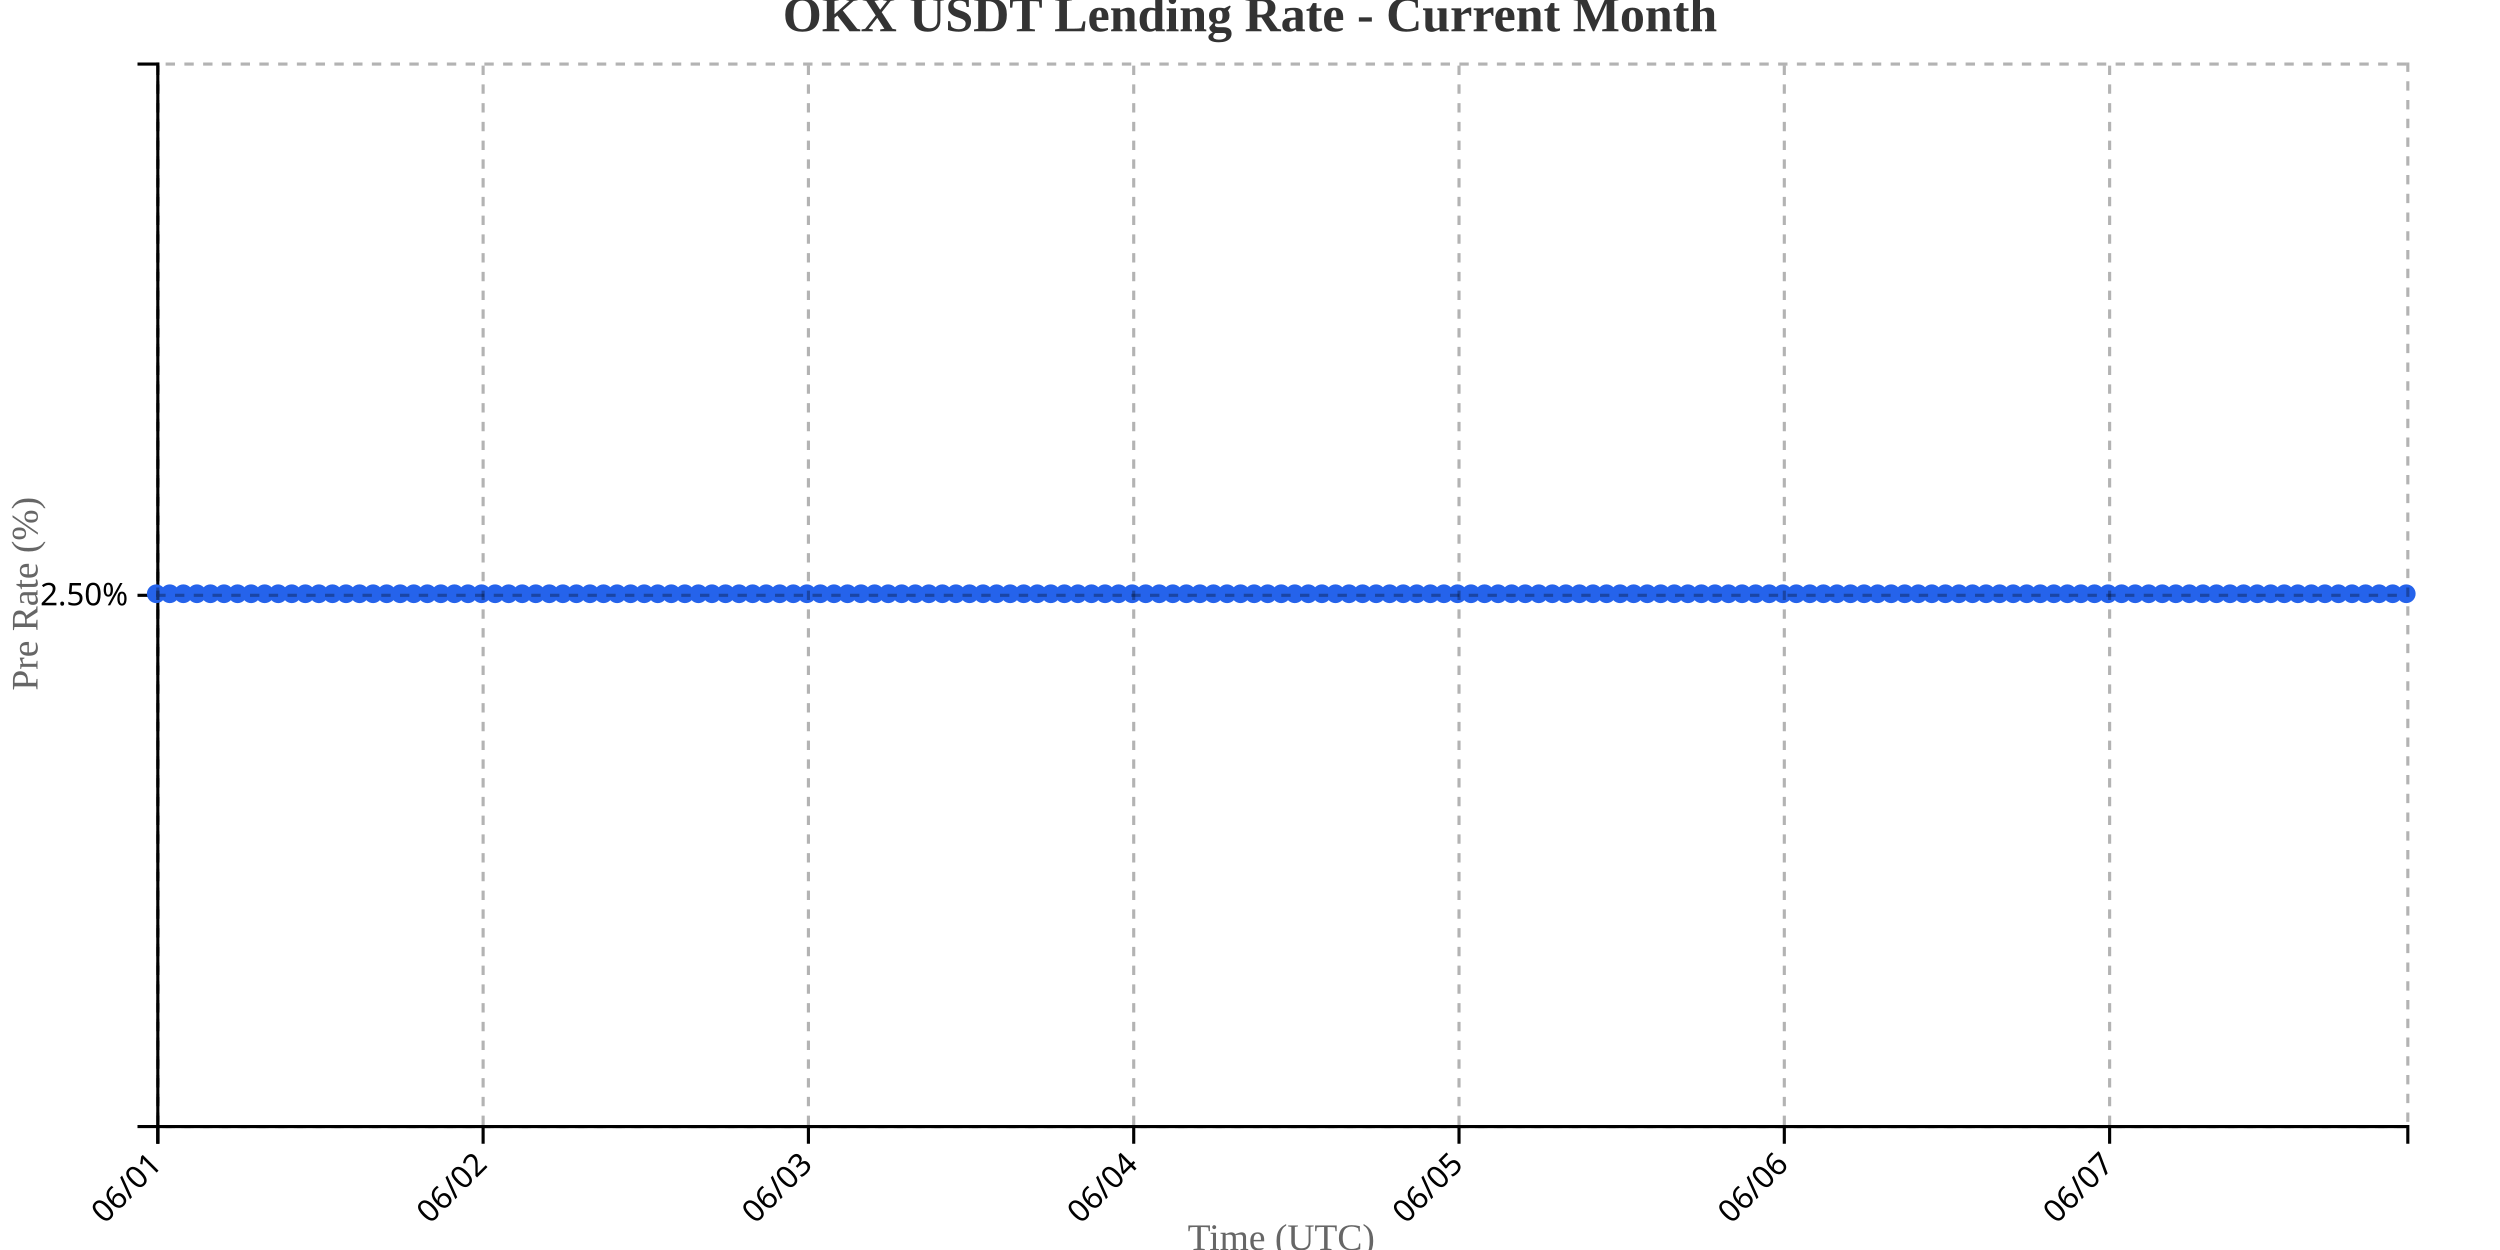
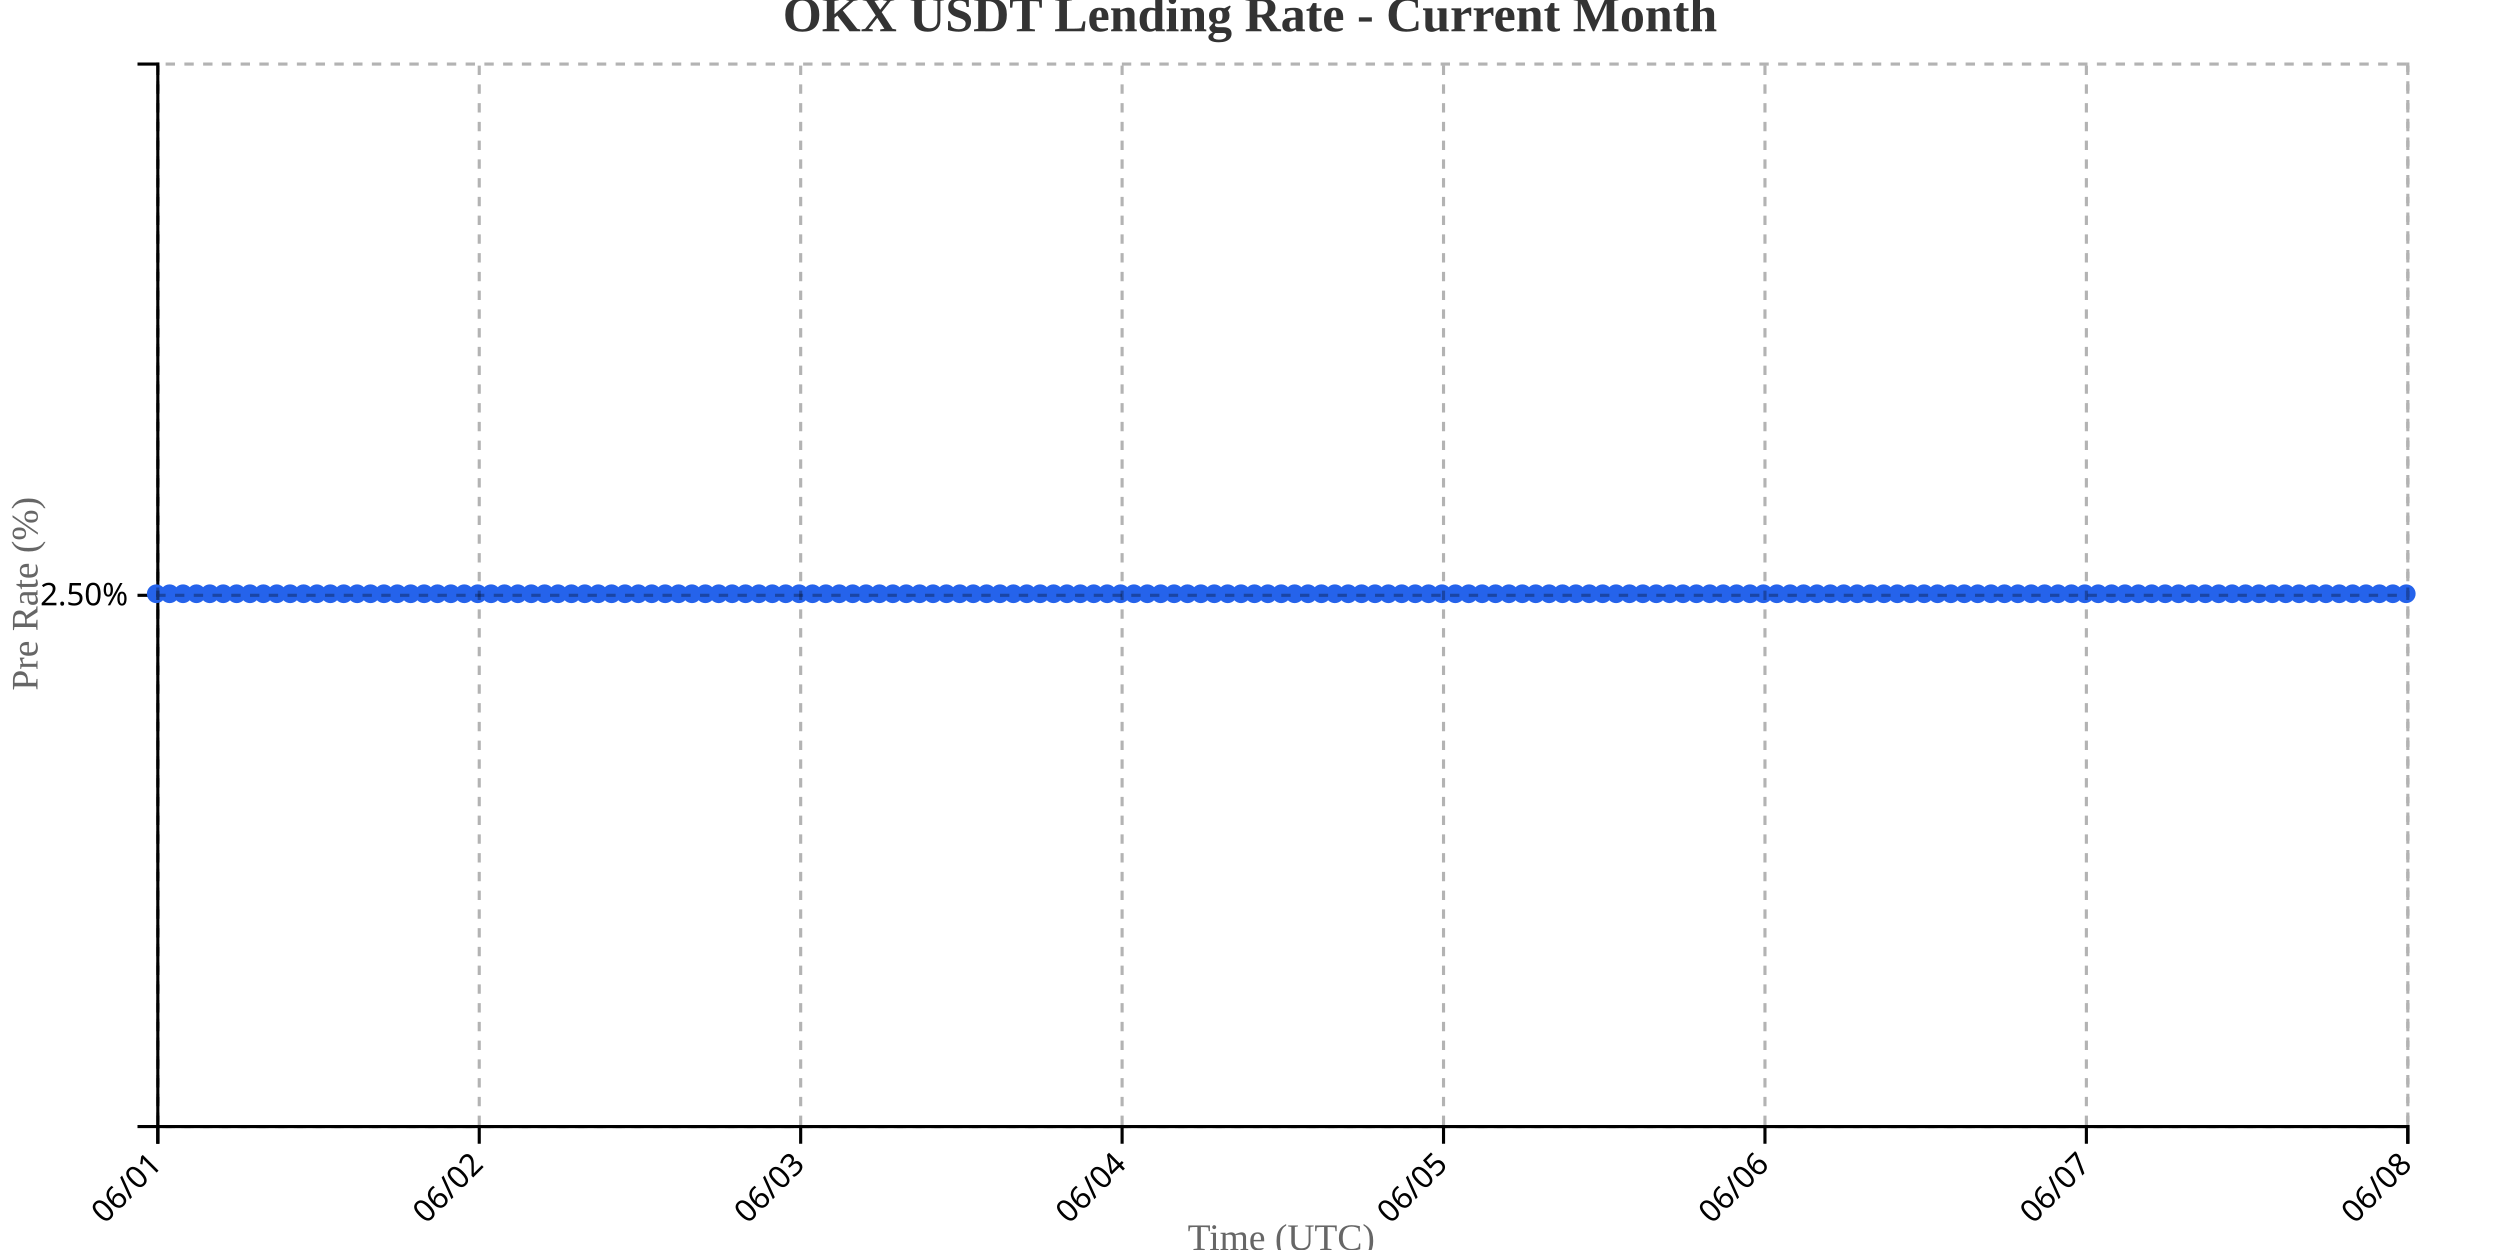
<svg xmlns="http://www.w3.org/2000/svg" width="800" height="400">
  <g transform="translate(50,20)">
    <g transform="translate(0,340)" fill="none" font-size="10" font-family="sans-serif" text-anchor="middle">
      <path class="domain" stroke="currentColor" d="M0.5,6V0.5H720.5V6" />
      <g class="tick" opacity="1" transform="translate(0.5,0)">
        <line stroke="currentColor" y2="6" />
        <text fill="currentColor" y="9" dy=".15em" style="text-anchor: end;" dx="-.8em" transform="rotate(-45)">06/01</text>
      </g>
-       <g class="tick" opacity="1" transform="translate(104.5964,0)">
+       <g class="tick" opacity="1" transform="translate(103.3571,0)">
        <line stroke="currentColor" y2="6" />
        <text fill="currentColor" y="9" dy=".15em" style="text-anchor: end;" dx="-.8em" transform="rotate(-45)">06/02</text>
      </g>
-       <g class="tick" opacity="1" transform="translate(208.6928,0)">
+       <g class="tick" opacity="1" transform="translate(206.2143,0)">
        <line stroke="currentColor" y2="6" />
        <text fill="currentColor" y="9" dy=".15em" style="text-anchor: end;" dx="-.8em" transform="rotate(-45)">06/03</text>
      </g>
-       <g class="tick" opacity="1" transform="translate(312.7892,0)">
+       <g class="tick" opacity="1" transform="translate(309.0714,0)">
        <line stroke="currentColor" y2="6" />
        <text fill="currentColor" y="9" dy=".15em" style="text-anchor: end;" dx="-.8em" transform="rotate(-45)">06/04</text>
      </g>
-       <g class="tick" opacity="1" transform="translate(416.8855,0)">
+       <g class="tick" opacity="1" transform="translate(411.9286,0)">
        <line stroke="currentColor" y2="6" />
        <text fill="currentColor" y="9" dy=".15em" style="text-anchor: end;" dx="-.8em" transform="rotate(-45)">06/05</text>
      </g>
-       <g class="tick" opacity="1" transform="translate(520.9819,0)">
+       <g class="tick" opacity="1" transform="translate(514.7857,0)">
        <line stroke="currentColor" y2="6" />
        <text fill="currentColor" y="9" dy=".15em" style="text-anchor: end;" dx="-.8em" transform="rotate(-45)">06/06</text>
      </g>
-       <g class="tick" opacity="1" transform="translate(625.0783,0)">
+       <g class="tick" opacity="1" transform="translate(617.6429,0)">
        <line stroke="currentColor" y2="6" />
        <text fill="currentColor" y="9" dy=".15em" style="text-anchor: end;" dx="-.8em" transform="rotate(-45)">06/07</text>
+       </g>
+       <g class="tick" opacity="1" transform="translate(720.5,0)">
+         <line stroke="currentColor" y2="6" />
+         <text fill="currentColor" y="9" dy=".15em" style="text-anchor: end;" dx="-.8em" transform="rotate(-45)">06/08</text>
      </g>
    </g>
    <g fill="none" font-size="10" font-family="sans-serif" text-anchor="end">
      <path class="domain" stroke="currentColor" d="M-6,340.5H0.5V0.5H-6" />
      <g class="tick" opacity="1" transform="translate(0,170.5)">
        <line stroke="currentColor" x2="-6" />
        <text fill="currentColor" x="-9" dy="0.32em">2.50%</text>
      </g>
    </g>
    <text transform="rotate(-90)" y="-50" x="-170" dy="1em" style="text-anchor: middle; font-size: 12px; fill: #666;">Pre Rate (%)</text>
    <text transform="translate(360, 380)" style="text-anchor: middle; font-size: 12px; fill: #666;">Time (UTC)</text>
-     <path fill="none" stroke="#2563eb" stroke-width="2" d="M0,170C1.446,170,2.892,170,4.337,170C5.783,170,7.229,170,8.675,170C10.12,170,11.566,170,13.012,170C14.458,170,15.904,170,17.349,170C18.795,170,20.241,170,21.687,170C23.133,170,24.578,170,26.024,170C27.47,170,28.916,170,30.361,170C31.807,170,33.253,170,34.699,170C36.145,170,37.59,170,39.036,170C40.482,170,41.928,170,43.373,170C44.819,170,46.265,170,47.711,170C49.157,170,50.602,170,52.048,170C53.494,170,54.94,170,56.386,170C57.831,170,59.277,170,60.723,170C62.169,170,63.614,170,65.06,170C66.506,170,67.952,170,69.398,170C70.843,170,72.289,170,73.735,170C75.181,170,76.627,170,78.072,170C79.518,170,80.964,170,82.41,170C83.855,170,85.301,170,86.747,170C88.193,170,89.639,170,91.084,170C92.53,170,93.976,170,95.422,170C96.867,170,98.313,170,99.759,170C101.205,170,102.651,170,104.096,170C105.542,170,106.988,170,108.434,170C109.88,170,111.325,170,112.771,170C114.217,170,115.663,170,117.108,170C118.554,170,120,170,121.446,170C122.892,170,124.337,170,125.783,170C127.229,170,128.675,170,130.12,170C131.566,170,133.012,170,134.458,170C135.904,170,137.349,170,138.795,170C140.241,170,141.687,170,143.133,170C144.578,170,146.024,170,147.47,170C148.916,170,150.361,170,151.807,170C153.253,170,154.699,170,156.145,170C157.59,170,159.036,170,160.482,170C161.928,170,163.373,170,164.819,170C166.265,170,167.711,170,169.157,170C170.602,170,172.048,170,173.494,170C174.94,170,176.386,170,177.831,170C179.277,170,180.723,170,182.169,170C183.614,170,185.06,170,186.506,170C187.952,170,189.398,170,190.843,170C192.289,170,193.735,170,195.181,170C196.627,170,198.072,170,199.518,170C200.964,170,202.41,170,203.855,170C205.301,170,206.747,170,208.193,170C209.639,170,211.084,170,212.53,170C213.976,170,215.422,170,216.867,170C218.313,170,219.759,170,221.205,170C222.651,170,224.096,170,225.542,170C226.988,170,228.434,170,229.88,170C231.325,170,232.771,170,234.217,170C235.663,170,237.108,170,238.554,170C240,170,241.446,170,242.892,170C244.337,170,245.783,170,247.229,170C248.675,170,250.12,170,251.566,170C253.012,170,254.458,170,255.904,170C257.349,170,258.795,170,260.241,170C261.687,170,263.133,170,264.578,170C266.024,170,267.47,170,268.916,170C270.361,170,271.807,170,273.253,170C274.699,170,276.145,170,277.59,170C279.036,170,280.482,170,281.928,170C283.373,170,284.819,170,286.265,170C287.711,170,289.157,170,290.602,170C292.048,170,293.494,170,294.94,170C296.386,170,297.831,170,299.277,170C300.723,170,302.169,170,303.614,170C305.06,170,306.506,170,307.952,170C309.398,170,310.843,170,312.289,170C313.735,170,315.181,170,316.627,170C318.072,170,319.518,170,320.964,170C322.41,170,323.855,170,325.301,170C326.747,170,328.193,170,329.639,170C331.084,170,332.53,170,333.976,170C335.422,170,336.867,170,338.313,170C339.759,170,341.205,170,342.651,170C344.096,170,345.542,170,346.988,170C348.434,170,349.88,170,351.325,170C352.771,170,354.217,170,355.663,170C357.108,170,358.554,170,360,170C361.446,170,362.892,170,364.337,170C365.783,170,367.229,170,368.675,170C370.12,170,371.566,170,373.012,170C374.458,170,375.904,170,377.349,170C378.795,170,380.241,170,381.687,170C383.133,170,384.578,170,386.024,170C387.47,170,388.916,170,390.361,170C391.807,170,393.253,170,394.699,170C396.145,170,397.59,170,399.036,170C400.482,170,401.928,170,403.373,170C404.819,170,406.265,170,407.711,170C409.157,170,410.602,170,412.048,170C413.494,170,414.94,170,416.386,170C417.831,170,419.277,170,420.723,170C422.169,170,423.614,170,425.06,170C426.506,170,427.952,170,429.398,170C430.843,170,432.289,170,433.735,170C435.181,170,436.627,170,438.072,170C439.518,170,440.964,170,442.41,170C443.855,170,445.301,170,446.747,170C448.193,170,449.639,170,451.084,170C452.53,170,453.976,170,455.422,170C456.867,170,458.313,170,459.759,170C461.205,170,462.651,170,464.096,170C465.542,170,466.988,170,468.434,170C469.88,170,471.325,170,472.771,170C474.217,170,475.663,170,477.108,170C478.554,170,480,170,481.446,170C482.892,170,484.337,170,485.783,170C487.229,170,488.675,170,490.12,170C491.566,170,493.012,170,494.458,170C495.904,170,497.349,170,498.795,170C500.241,170,501.687,170,503.133,170C504.578,170,506.024,170,507.47,170C508.916,170,510.361,170,511.807,170C513.253,170,514.699,170,516.145,170C517.59,170,519.036,170,520.482,170C521.928,170,523.373,170,524.819,170C526.265,170,527.711,170,529.157,170C530.602,170,532.048,170,533.494,170C534.94,170,536.386,170,537.831,170C539.277,170,540.723,170,542.169,170C543.614,170,545.06,170,546.506,170C547.952,170,549.398,170,550.843,170C552.289,170,553.735,170,555.181,170C556.627,170,558.072,170,559.518,170C560.964,170,562.41,170,563.855,170C565.301,170,566.747,170,568.193,170C569.639,170,571.084,170,572.53,170C573.976,170,575.422,170,576.867,170C578.313,170,579.759,170,581.205,170C582.651,170,584.096,170,585.542,170C586.988,170,588.434,170,589.88,170C591.325,170,592.771,170,594.217,170C595.663,170,597.108,170,598.554,170C600,170,601.446,170,602.892,170C604.337,170,605.783,170,607.229,170C608.675,170,610.12,170,611.566,170C613.012,170,614.458,170,615.904,170C617.349,170,618.795,170,620.241,170C621.687,170,623.133,170,624.578,170C626.024,170,627.47,170,628.916,170C630.361,170,631.807,170,633.253,170C634.699,170,636.145,170,637.59,170C639.036,170,640.482,170,641.928,170C643.373,170,644.819,170,646.265,170C647.711,170,649.157,170,650.602,170C652.048,170,653.494,170,654.94,170C656.386,170,657.831,170,659.277,170C660.723,170,662.169,170,663.614,170C665.06,170,666.506,170,667.952,170C669.398,170,670.843,170,672.289,170C673.735,170,675.181,170,676.627,170C678.072,170,679.518,170,680.964,170C682.41,170,683.855,170,685.301,170C686.747,170,688.193,170,689.639,170C691.084,170,692.53,170,693.976,170C695.422,170,696.867,170,698.313,170C699.759,170,701.205,170,702.651,170C704.096,170,705.542,170,706.988,170C708.434,170,709.88,170,711.325,170C712.771,170,714.217,170,715.663,170C717.108,170,718.554,170,720,170" />
+     <path fill="none" stroke="#2563eb" stroke-width="2" d="M0,170C1.429,170,2.857,170,4.286,170C5.714,170,7.143,170,8.571,170C10,170,11.429,170,12.857,170C14.286,170,15.714,170,17.143,170C18.571,170,20,170,21.429,170C22.857,170,24.286,170,25.714,170C27.143,170,28.571,170,30,170C31.429,170,32.857,170,34.286,170C35.714,170,37.143,170,38.571,170C40,170,41.429,170,42.857,170C44.286,170,45.714,170,47.143,170C48.571,170,50,170,51.429,170C52.857,170,54.286,170,55.714,170C57.143,170,58.571,170,60,170C61.429,170,62.857,170,64.286,170C65.714,170,67.143,170,68.571,170C70,170,71.429,170,72.857,170C74.286,170,75.714,170,77.143,170C78.571,170,80,170,81.429,170C82.857,170,84.286,170,85.714,170C87.143,170,88.571,170,90,170C91.429,170,92.857,170,94.286,170C95.714,170,97.143,170,98.571,170C100,170,101.429,170,102.857,170C104.286,170,105.714,170,107.143,170C108.571,170,110,170,111.429,170C112.857,170,114.286,170,115.714,170C117.143,170,118.571,170,120,170C121.429,170,122.857,170,124.286,170C125.714,170,127.143,170,128.571,170C130,170,131.429,170,132.857,170C134.286,170,135.714,170,137.143,170C138.571,170,140,170,141.429,170C142.857,170,144.286,170,145.714,170C147.143,170,148.571,170,150,170C151.429,170,152.857,170,154.286,170C155.714,170,157.143,170,158.571,170C160,170,161.429,170,162.857,170C164.286,170,165.714,170,167.143,170C168.571,170,170,170,171.429,170C172.857,170,174.286,170,175.714,170C177.143,170,178.571,170,180,170C181.429,170,182.857,170,184.286,170C185.714,170,187.143,170,188.571,170C190,170,191.429,170,192.857,170C194.286,170,195.714,170,197.143,170C198.571,170,200,170,201.429,170C202.857,170,204.286,170,205.714,170C207.143,170,208.571,170,210,170C211.429,170,212.857,170,214.286,170C215.714,170,217.143,170,218.571,170C220,170,221.429,170,222.857,170C224.286,170,225.714,170,227.143,170C228.571,170,230,170,231.429,170C232.857,170,234.286,170,235.714,170C237.143,170,238.571,170,240,170C241.429,170,242.857,170,244.286,170C245.714,170,247.143,170,248.571,170C250,170,251.429,170,252.857,170C254.286,170,255.714,170,257.143,170C258.571,170,260,170,261.429,170C262.857,170,264.286,170,265.714,170C267.143,170,268.571,170,270,170C271.429,170,272.857,170,274.286,170C275.714,170,277.143,170,278.571,170C280,170,281.429,170,282.857,170C284.286,170,285.714,170,287.143,170C288.571,170,290,170,291.429,170C292.857,170,294.286,170,295.714,170C297.143,170,298.571,170,300,170C301.429,170,302.857,170,304.286,170C305.714,170,307.143,170,308.571,170C310,170,311.429,170,312.857,170C314.286,170,315.714,170,317.143,170C318.571,170,320,170,321.429,170C322.857,170,324.286,170,325.714,170C327.143,170,328.571,170,330,170C331.429,170,332.857,170,334.286,170C335.714,170,337.143,170,338.571,170C340,170,341.429,170,342.857,170C344.286,170,345.714,170,347.143,170C348.571,170,350,170,351.429,170C352.857,170,354.286,170,355.714,170C357.143,170,358.571,170,360,170C361.429,170,362.857,170,364.286,170C365.714,170,367.143,170,368.571,170C370,170,371.429,170,372.857,170C374.286,170,375.714,170,377.143,170C378.571,170,380,170,381.429,170C382.857,170,384.286,170,385.714,170C387.143,170,388.571,170,390,170C391.429,170,392.857,170,394.286,170C395.714,170,397.143,170,398.571,170C400,170,401.429,170,402.857,170C404.286,170,405.714,170,407.143,170C408.571,170,410,170,411.429,170C412.857,170,414.286,170,415.714,170C417.143,170,418.571,170,420,170C421.429,170,422.857,170,424.286,170C425.714,170,427.143,170,428.571,170C430,170,431.429,170,432.857,170C434.286,170,435.714,170,437.143,170C438.571,170,440,170,441.429,170C442.857,170,444.286,170,445.714,170C447.143,170,448.571,170,450,170C451.429,170,452.857,170,454.286,170C455.714,170,457.143,170,458.571,170C460,170,461.429,170,462.857,170C464.286,170,465.714,170,467.143,170C468.571,170,470,170,471.429,170C472.857,170,474.286,170,475.714,170C477.143,170,478.571,170,480,170C481.429,170,482.857,170,484.286,170C485.714,170,487.143,170,488.571,170C490,170,491.429,170,492.857,170C494.286,170,495.714,170,497.143,170C498.571,170,500,170,501.429,170C502.857,170,504.286,170,505.714,170C507.143,170,508.571,170,510,170C511.429,170,512.857,170,514.286,170C515.714,170,517.143,170,518.571,170C520,170,521.429,170,522.857,170C524.286,170,525.714,170,527.143,170C528.571,170,530,170,531.429,170C532.857,170,534.286,170,535.714,170C537.143,170,538.571,170,540,170C541.429,170,542.857,170,544.286,170C545.714,170,547.143,170,548.571,170C550,170,551.429,170,552.857,170C554.286,170,555.714,170,557.143,170C558.571,170,560,170,561.429,170C562.857,170,564.286,170,565.714,170C567.143,170,568.571,170,570,170C571.429,170,572.857,170,574.286,170C575.714,170,577.143,170,578.571,170C580,170,581.429,170,582.857,170C584.286,170,585.714,170,587.143,170C588.571,170,590,170,591.429,170C592.857,170,594.286,170,595.714,170C597.143,170,598.571,170,600,170C601.429,170,602.857,170,604.286,170C605.714,170,607.143,170,608.571,170C610,170,611.429,170,612.857,170C614.286,170,615.714,170,617.143,170C618.571,170,620,170,621.429,170C622.857,170,624.286,170,625.714,170C627.143,170,628.571,170,630,170C631.429,170,632.857,170,634.286,170C635.714,170,637.143,170,638.571,170C640,170,641.429,170,642.857,170C644.286,170,645.714,170,647.143,170C648.571,170,650,170,651.429,170C652.857,170,654.286,170,655.714,170C657.143,170,658.571,170,660,170C661.429,170,662.857,170,664.286,170C665.714,170,667.143,170,668.571,170C670,170,671.429,170,672.857,170C674.286,170,675.714,170,677.143,170C678.571,170,680,170,681.429,170C682.857,170,684.286,170,685.714,170C687.143,170,688.571,170,690,170C691.429,170,692.857,170,694.286,170C695.714,170,697.143,170,698.571,170C700,170,701.429,170,702.857,170C704.286,170,705.714,170,707.143,170C708.571,170,710,170,711.429,170C712.857,170,714.286,170,715.714,170C717.143,170,718.571,170,720,170" />
    <circle class="dot" cx="0" cy="170" r="3" fill="#2563eb" />
-     <circle class="dot" cx="4.337" cy="170" r="3" fill="#2563eb" />
-     <circle class="dot" cx="8.675" cy="170" r="3" fill="#2563eb" />
-     <circle class="dot" cx="13.012" cy="170" r="3" fill="#2563eb" />
-     <circle class="dot" cx="17.349" cy="170" r="3" fill="#2563eb" />
-     <circle class="dot" cx="21.687" cy="170" r="3" fill="#2563eb" />
-     <circle class="dot" cx="26.024" cy="170" r="3" fill="#2563eb" />
-     <circle class="dot" cx="30.361" cy="170" r="3" fill="#2563eb" />
-     <circle class="dot" cx="34.699" cy="170" r="3" fill="#2563eb" />
-     <circle class="dot" cx="39.036" cy="170" r="3" fill="#2563eb" />
-     <circle class="dot" cx="43.373" cy="170" r="3" fill="#2563eb" />
-     <circle class="dot" cx="47.711" cy="170" r="3" fill="#2563eb" />
-     <circle class="dot" cx="52.048" cy="170" r="3" fill="#2563eb" />
-     <circle class="dot" cx="56.386" cy="170" r="3" fill="#2563eb" />
-     <circle class="dot" cx="60.723" cy="170" r="3" fill="#2563eb" />
-     <circle class="dot" cx="65.06" cy="170" r="3" fill="#2563eb" />
-     <circle class="dot" cx="69.398" cy="170" r="3" fill="#2563eb" />
-     <circle class="dot" cx="73.735" cy="170" r="3" fill="#2563eb" />
-     <circle class="dot" cx="78.072" cy="170" r="3" fill="#2563eb" />
-     <circle class="dot" cx="82.41" cy="170" r="3" fill="#2563eb" />
-     <circle class="dot" cx="86.747" cy="170" r="3" fill="#2563eb" />
-     <circle class="dot" cx="91.084" cy="170" r="3" fill="#2563eb" />
-     <circle class="dot" cx="95.422" cy="170" r="3" fill="#2563eb" />
-     <circle class="dot" cx="99.759" cy="170" r="3" fill="#2563eb" />
-     <circle class="dot" cx="104.096" cy="170" r="3" fill="#2563eb" />
-     <circle class="dot" cx="108.434" cy="170" r="3" fill="#2563eb" />
-     <circle class="dot" cx="112.771" cy="170" r="3" fill="#2563eb" />
-     <circle class="dot" cx="117.108" cy="170" r="3" fill="#2563eb" />
-     <circle class="dot" cx="121.446" cy="170" r="3" fill="#2563eb" />
-     <circle class="dot" cx="125.783" cy="170" r="3" fill="#2563eb" />
-     <circle class="dot" cx="130.12" cy="170" r="3" fill="#2563eb" />
-     <circle class="dot" cx="134.458" cy="170" r="3" fill="#2563eb" />
-     <circle class="dot" cx="138.795" cy="170" r="3" fill="#2563eb" />
-     <circle class="dot" cx="143.133" cy="170" r="3" fill="#2563eb" />
-     <circle class="dot" cx="147.47" cy="170" r="3" fill="#2563eb" />
-     <circle class="dot" cx="151.807" cy="170" r="3" fill="#2563eb" />
-     <circle class="dot" cx="156.145" cy="170" r="3" fill="#2563eb" />
-     <circle class="dot" cx="160.482" cy="170" r="3" fill="#2563eb" />
-     <circle class="dot" cx="164.819" cy="170" r="3" fill="#2563eb" />
-     <circle class="dot" cx="169.157" cy="170" r="3" fill="#2563eb" />
-     <circle class="dot" cx="173.494" cy="170" r="3" fill="#2563eb" />
-     <circle class="dot" cx="177.831" cy="170" r="3" fill="#2563eb" />
-     <circle class="dot" cx="182.169" cy="170" r="3" fill="#2563eb" />
-     <circle class="dot" cx="186.506" cy="170" r="3" fill="#2563eb" />
-     <circle class="dot" cx="190.843" cy="170" r="3" fill="#2563eb" />
-     <circle class="dot" cx="195.181" cy="170" r="3" fill="#2563eb" />
-     <circle class="dot" cx="199.518" cy="170" r="3" fill="#2563eb" />
-     <circle class="dot" cx="203.855" cy="170" r="3" fill="#2563eb" />
-     <circle class="dot" cx="208.193" cy="170" r="3" fill="#2563eb" />
-     <circle class="dot" cx="212.53" cy="170" r="3" fill="#2563eb" />
-     <circle class="dot" cx="216.867" cy="170" r="3" fill="#2563eb" />
-     <circle class="dot" cx="221.205" cy="170" r="3" fill="#2563eb" />
-     <circle class="dot" cx="225.542" cy="170" r="3" fill="#2563eb" />
-     <circle class="dot" cx="229.88" cy="170" r="3" fill="#2563eb" />
-     <circle class="dot" cx="234.217" cy="170" r="3" fill="#2563eb" />
-     <circle class="dot" cx="238.554" cy="170" r="3" fill="#2563eb" />
-     <circle class="dot" cx="242.892" cy="170" r="3" fill="#2563eb" />
-     <circle class="dot" cx="247.229" cy="170" r="3" fill="#2563eb" />
-     <circle class="dot" cx="251.566" cy="170" r="3" fill="#2563eb" />
-     <circle class="dot" cx="255.904" cy="170" r="3" fill="#2563eb" />
-     <circle class="dot" cx="260.241" cy="170" r="3" fill="#2563eb" />
-     <circle class="dot" cx="264.578" cy="170" r="3" fill="#2563eb" />
-     <circle class="dot" cx="268.916" cy="170" r="3" fill="#2563eb" />
-     <circle class="dot" cx="273.253" cy="170" r="3" fill="#2563eb" />
-     <circle class="dot" cx="277.59" cy="170" r="3" fill="#2563eb" />
-     <circle class="dot" cx="281.928" cy="170" r="3" fill="#2563eb" />
-     <circle class="dot" cx="286.265" cy="170" r="3" fill="#2563eb" />
-     <circle class="dot" cx="290.602" cy="170" r="3" fill="#2563eb" />
-     <circle class="dot" cx="294.94" cy="170" r="3" fill="#2563eb" />
-     <circle class="dot" cx="299.277" cy="170" r="3" fill="#2563eb" />
-     <circle class="dot" cx="303.614" cy="170" r="3" fill="#2563eb" />
-     <circle class="dot" cx="307.952" cy="170" r="3" fill="#2563eb" />
-     <circle class="dot" cx="312.289" cy="170" r="3" fill="#2563eb" />
-     <circle class="dot" cx="316.627" cy="170" r="3" fill="#2563eb" />
-     <circle class="dot" cx="320.964" cy="170" r="3" fill="#2563eb" />
-     <circle class="dot" cx="325.301" cy="170" r="3" fill="#2563eb" />
-     <circle class="dot" cx="329.639" cy="170" r="3" fill="#2563eb" />
-     <circle class="dot" cx="333.976" cy="170" r="3" fill="#2563eb" />
-     <circle class="dot" cx="338.313" cy="170" r="3" fill="#2563eb" />
-     <circle class="dot" cx="342.651" cy="170" r="3" fill="#2563eb" />
-     <circle class="dot" cx="346.988" cy="170" r="3" fill="#2563eb" />
-     <circle class="dot" cx="351.325" cy="170" r="3" fill="#2563eb" />
-     <circle class="dot" cx="355.663" cy="170" r="3" fill="#2563eb" />
+     <circle class="dot" cx="4.286" cy="170" r="3" fill="#2563eb" />
+     <circle class="dot" cx="8.571" cy="170" r="3" fill="#2563eb" />
+     <circle class="dot" cx="12.857" cy="170" r="3" fill="#2563eb" />
+     <circle class="dot" cx="17.143" cy="170" r="3" fill="#2563eb" />
+     <circle class="dot" cx="21.429" cy="170" r="3" fill="#2563eb" />
+     <circle class="dot" cx="25.714" cy="170" r="3" fill="#2563eb" />
+     <circle class="dot" cx="30" cy="170" r="3" fill="#2563eb" />
+     <circle class="dot" cx="34.286" cy="170" r="3" fill="#2563eb" />
+     <circle class="dot" cx="38.571" cy="170" r="3" fill="#2563eb" />
+     <circle class="dot" cx="42.857" cy="170" r="3" fill="#2563eb" />
+     <circle class="dot" cx="47.143" cy="170" r="3" fill="#2563eb" />
+     <circle class="dot" cx="51.429" cy="170" r="3" fill="#2563eb" />
+     <circle class="dot" cx="55.714" cy="170" r="3" fill="#2563eb" />
+     <circle class="dot" cx="60" cy="170" r="3" fill="#2563eb" />
+     <circle class="dot" cx="64.286" cy="170" r="3" fill="#2563eb" />
+     <circle class="dot" cx="68.571" cy="170" r="3" fill="#2563eb" />
+     <circle class="dot" cx="72.857" cy="170" r="3" fill="#2563eb" />
+     <circle class="dot" cx="77.143" cy="170" r="3" fill="#2563eb" />
+     <circle class="dot" cx="81.429" cy="170" r="3" fill="#2563eb" />
+     <circle class="dot" cx="85.714" cy="170" r="3" fill="#2563eb" />
+     <circle class="dot" cx="90" cy="170" r="3" fill="#2563eb" />
+     <circle class="dot" cx="94.286" cy="170" r="3" fill="#2563eb" />
+     <circle class="dot" cx="98.571" cy="170" r="3" fill="#2563eb" />
+     <circle class="dot" cx="102.857" cy="170" r="3" fill="#2563eb" />
+     <circle class="dot" cx="107.143" cy="170" r="3" fill="#2563eb" />
+     <circle class="dot" cx="111.429" cy="170" r="3" fill="#2563eb" />
+     <circle class="dot" cx="115.714" cy="170" r="3" fill="#2563eb" />
+     <circle class="dot" cx="120" cy="170" r="3" fill="#2563eb" />
+     <circle class="dot" cx="124.286" cy="170" r="3" fill="#2563eb" />
+     <circle class="dot" cx="128.571" cy="170" r="3" fill="#2563eb" />
+     <circle class="dot" cx="132.857" cy="170" r="3" fill="#2563eb" />
+     <circle class="dot" cx="137.143" cy="170" r="3" fill="#2563eb" />
+     <circle class="dot" cx="141.429" cy="170" r="3" fill="#2563eb" />
+     <circle class="dot" cx="145.714" cy="170" r="3" fill="#2563eb" />
+     <circle class="dot" cx="150" cy="170" r="3" fill="#2563eb" />
+     <circle class="dot" cx="154.286" cy="170" r="3" fill="#2563eb" />
+     <circle class="dot" cx="158.571" cy="170" r="3" fill="#2563eb" />
+     <circle class="dot" cx="162.857" cy="170" r="3" fill="#2563eb" />
+     <circle class="dot" cx="167.143" cy="170" r="3" fill="#2563eb" />
+     <circle class="dot" cx="171.429" cy="170" r="3" fill="#2563eb" />
+     <circle class="dot" cx="175.714" cy="170" r="3" fill="#2563eb" />
+     <circle class="dot" cx="180" cy="170" r="3" fill="#2563eb" />
+     <circle class="dot" cx="184.286" cy="170" r="3" fill="#2563eb" />
+     <circle class="dot" cx="188.571" cy="170" r="3" fill="#2563eb" />
+     <circle class="dot" cx="192.857" cy="170" r="3" fill="#2563eb" />
+     <circle class="dot" cx="197.143" cy="170" r="3" fill="#2563eb" />
+     <circle class="dot" cx="201.429" cy="170" r="3" fill="#2563eb" />
+     <circle class="dot" cx="205.714" cy="170" r="3" fill="#2563eb" />
+     <circle class="dot" cx="210" cy="170" r="3" fill="#2563eb" />
+     <circle class="dot" cx="214.286" cy="170" r="3" fill="#2563eb" />
+     <circle class="dot" cx="218.571" cy="170" r="3" fill="#2563eb" />
+     <circle class="dot" cx="222.857" cy="170" r="3" fill="#2563eb" />
+     <circle class="dot" cx="227.143" cy="170" r="3" fill="#2563eb" />
+     <circle class="dot" cx="231.429" cy="170" r="3" fill="#2563eb" />
+     <circle class="dot" cx="235.714" cy="170" r="3" fill="#2563eb" />
+     <circle class="dot" cx="240" cy="170" r="3" fill="#2563eb" />
+     <circle class="dot" cx="244.286" cy="170" r="3" fill="#2563eb" />
+     <circle class="dot" cx="248.571" cy="170" r="3" fill="#2563eb" />
+     <circle class="dot" cx="252.857" cy="170" r="3" fill="#2563eb" />
+     <circle class="dot" cx="257.143" cy="170" r="3" fill="#2563eb" />
+     <circle class="dot" cx="261.429" cy="170" r="3" fill="#2563eb" />
+     <circle class="dot" cx="265.714" cy="170" r="3" fill="#2563eb" />
+     <circle class="dot" cx="270" cy="170" r="3" fill="#2563eb" />
+     <circle class="dot" cx="274.286" cy="170" r="3" fill="#2563eb" />
+     <circle class="dot" cx="278.571" cy="170" r="3" fill="#2563eb" />
+     <circle class="dot" cx="282.857" cy="170" r="3" fill="#2563eb" />
+     <circle class="dot" cx="287.143" cy="170" r="3" fill="#2563eb" />
+     <circle class="dot" cx="291.429" cy="170" r="3" fill="#2563eb" />
+     <circle class="dot" cx="295.714" cy="170" r="3" fill="#2563eb" />
+     <circle class="dot" cx="300" cy="170" r="3" fill="#2563eb" />
+     <circle class="dot" cx="304.286" cy="170" r="3" fill="#2563eb" />
+     <circle class="dot" cx="308.571" cy="170" r="3" fill="#2563eb" />
+     <circle class="dot" cx="312.857" cy="170" r="3" fill="#2563eb" />
+     <circle class="dot" cx="317.143" cy="170" r="3" fill="#2563eb" />
+     <circle class="dot" cx="321.429" cy="170" r="3" fill="#2563eb" />
+     <circle class="dot" cx="325.714" cy="170" r="3" fill="#2563eb" />
+     <circle class="dot" cx="330" cy="170" r="3" fill="#2563eb" />
+     <circle class="dot" cx="334.286" cy="170" r="3" fill="#2563eb" />
+     <circle class="dot" cx="338.571" cy="170" r="3" fill="#2563eb" />
+     <circle class="dot" cx="342.857" cy="170" r="3" fill="#2563eb" />
+     <circle class="dot" cx="347.143" cy="170" r="3" fill="#2563eb" />
+     <circle class="dot" cx="351.429" cy="170" r="3" fill="#2563eb" />
+     <circle class="dot" cx="355.714" cy="170" r="3" fill="#2563eb" />
    <circle class="dot" cx="360" cy="170" r="3" fill="#2563eb" />
-     <circle class="dot" cx="364.337" cy="170" r="3" fill="#2563eb" />
-     <circle class="dot" cx="368.675" cy="170" r="3" fill="#2563eb" />
-     <circle class="dot" cx="373.012" cy="170" r="3" fill="#2563eb" />
-     <circle class="dot" cx="377.349" cy="170" r="3" fill="#2563eb" />
-     <circle class="dot" cx="381.687" cy="170" r="3" fill="#2563eb" />
-     <circle class="dot" cx="386.024" cy="170" r="3" fill="#2563eb" />
-     <circle class="dot" cx="390.361" cy="170" r="3" fill="#2563eb" />
-     <circle class="dot" cx="394.699" cy="170" r="3" fill="#2563eb" />
-     <circle class="dot" cx="399.036" cy="170" r="3" fill="#2563eb" />
-     <circle class="dot" cx="403.373" cy="170" r="3" fill="#2563eb" />
-     <circle class="dot" cx="407.711" cy="170" r="3" fill="#2563eb" />
-     <circle class="dot" cx="412.048" cy="170" r="3" fill="#2563eb" />
-     <circle class="dot" cx="416.386" cy="170" r="3" fill="#2563eb" />
-     <circle class="dot" cx="420.723" cy="170" r="3" fill="#2563eb" />
-     <circle class="dot" cx="425.06" cy="170" r="3" fill="#2563eb" />
-     <circle class="dot" cx="429.398" cy="170" r="3" fill="#2563eb" />
-     <circle class="dot" cx="433.735" cy="170" r="3" fill="#2563eb" />
-     <circle class="dot" cx="438.072" cy="170" r="3" fill="#2563eb" />
-     <circle class="dot" cx="442.41" cy="170" r="3" fill="#2563eb" />
-     <circle class="dot" cx="446.747" cy="170" r="3" fill="#2563eb" />
-     <circle class="dot" cx="451.084" cy="170" r="3" fill="#2563eb" />
-     <circle class="dot" cx="455.422" cy="170" r="3" fill="#2563eb" />
-     <circle class="dot" cx="459.759" cy="170" r="3" fill="#2563eb" />
-     <circle class="dot" cx="464.096" cy="170" r="3" fill="#2563eb" />
-     <circle class="dot" cx="468.434" cy="170" r="3" fill="#2563eb" />
-     <circle class="dot" cx="472.771" cy="170" r="3" fill="#2563eb" />
-     <circle class="dot" cx="477.108" cy="170" r="3" fill="#2563eb" />
-     <circle class="dot" cx="481.446" cy="170" r="3" fill="#2563eb" />
-     <circle class="dot" cx="485.783" cy="170" r="3" fill="#2563eb" />
-     <circle class="dot" cx="490.12" cy="170" r="3" fill="#2563eb" />
-     <circle class="dot" cx="494.458" cy="170" r="3" fill="#2563eb" />
-     <circle class="dot" cx="498.795" cy="170" r="3" fill="#2563eb" />
-     <circle class="dot" cx="503.133" cy="170" r="3" fill="#2563eb" />
-     <circle class="dot" cx="507.47" cy="170" r="3" fill="#2563eb" />
-     <circle class="dot" cx="511.807" cy="170" r="3" fill="#2563eb" />
-     <circle class="dot" cx="516.145" cy="170" r="3" fill="#2563eb" />
-     <circle class="dot" cx="520.482" cy="170" r="3" fill="#2563eb" />
-     <circle class="dot" cx="524.819" cy="170" r="3" fill="#2563eb" />
-     <circle class="dot" cx="529.157" cy="170" r="3" fill="#2563eb" />
-     <circle class="dot" cx="533.494" cy="170" r="3" fill="#2563eb" />
-     <circle class="dot" cx="537.831" cy="170" r="3" fill="#2563eb" />
-     <circle class="dot" cx="542.169" cy="170" r="3" fill="#2563eb" />
-     <circle class="dot" cx="546.506" cy="170" r="3" fill="#2563eb" />
-     <circle class="dot" cx="550.843" cy="170" r="3" fill="#2563eb" />
-     <circle class="dot" cx="555.181" cy="170" r="3" fill="#2563eb" />
-     <circle class="dot" cx="559.518" cy="170" r="3" fill="#2563eb" />
-     <circle class="dot" cx="563.855" cy="170" r="3" fill="#2563eb" />
-     <circle class="dot" cx="568.193" cy="170" r="3" fill="#2563eb" />
-     <circle class="dot" cx="572.53" cy="170" r="3" fill="#2563eb" />
-     <circle class="dot" cx="576.867" cy="170" r="3" fill="#2563eb" />
-     <circle class="dot" cx="581.205" cy="170" r="3" fill="#2563eb" />
-     <circle class="dot" cx="585.542" cy="170" r="3" fill="#2563eb" />
-     <circle class="dot" cx="589.88" cy="170" r="3" fill="#2563eb" />
-     <circle class="dot" cx="594.217" cy="170" r="3" fill="#2563eb" />
-     <circle class="dot" cx="598.554" cy="170" r="3" fill="#2563eb" />
-     <circle class="dot" cx="602.892" cy="170" r="3" fill="#2563eb" />
-     <circle class="dot" cx="607.229" cy="170" r="3" fill="#2563eb" />
-     <circle class="dot" cx="611.566" cy="170" r="3" fill="#2563eb" />
-     <circle class="dot" cx="615.904" cy="170" r="3" fill="#2563eb" />
-     <circle class="dot" cx="620.241" cy="170" r="3" fill="#2563eb" />
-     <circle class="dot" cx="624.578" cy="170" r="3" fill="#2563eb" />
-     <circle class="dot" cx="628.916" cy="170" r="3" fill="#2563eb" />
-     <circle class="dot" cx="633.253" cy="170" r="3" fill="#2563eb" />
-     <circle class="dot" cx="637.59" cy="170" r="3" fill="#2563eb" />
-     <circle class="dot" cx="641.928" cy="170" r="3" fill="#2563eb" />
-     <circle class="dot" cx="646.265" cy="170" r="3" fill="#2563eb" />
-     <circle class="dot" cx="650.602" cy="170" r="3" fill="#2563eb" />
-     <circle class="dot" cx="654.94" cy="170" r="3" fill="#2563eb" />
-     <circle class="dot" cx="659.277" cy="170" r="3" fill="#2563eb" />
-     <circle class="dot" cx="663.614" cy="170" r="3" fill="#2563eb" />
-     <circle class="dot" cx="667.952" cy="170" r="3" fill="#2563eb" />
-     <circle class="dot" cx="672.289" cy="170" r="3" fill="#2563eb" />
-     <circle class="dot" cx="676.627" cy="170" r="3" fill="#2563eb" />
-     <circle class="dot" cx="680.964" cy="170" r="3" fill="#2563eb" />
-     <circle class="dot" cx="685.301" cy="170" r="3" fill="#2563eb" />
-     <circle class="dot" cx="689.639" cy="170" r="3" fill="#2563eb" />
-     <circle class="dot" cx="693.976" cy="170" r="3" fill="#2563eb" />
-     <circle class="dot" cx="698.313" cy="170" r="3" fill="#2563eb" />
-     <circle class="dot" cx="702.651" cy="170" r="3" fill="#2563eb" />
-     <circle class="dot" cx="706.988" cy="170" r="3" fill="#2563eb" />
-     <circle class="dot" cx="711.325" cy="170" r="3" fill="#2563eb" />
-     <circle class="dot" cx="715.663" cy="170" r="3" fill="#2563eb" />
+     <circle class="dot" cx="364.286" cy="170" r="3" fill="#2563eb" />
+     <circle class="dot" cx="368.571" cy="170" r="3" fill="#2563eb" />
+     <circle class="dot" cx="372.857" cy="170" r="3" fill="#2563eb" />
+     <circle class="dot" cx="377.143" cy="170" r="3" fill="#2563eb" />
+     <circle class="dot" cx="381.429" cy="170" r="3" fill="#2563eb" />
+     <circle class="dot" cx="385.714" cy="170" r="3" fill="#2563eb" />
+     <circle class="dot" cx="390" cy="170" r="3" fill="#2563eb" />
+     <circle class="dot" cx="394.286" cy="170" r="3" fill="#2563eb" />
+     <circle class="dot" cx="398.571" cy="170" r="3" fill="#2563eb" />
+     <circle class="dot" cx="402.857" cy="170" r="3" fill="#2563eb" />
+     <circle class="dot" cx="407.143" cy="170" r="3" fill="#2563eb" />
+     <circle class="dot" cx="411.429" cy="170" r="3" fill="#2563eb" />
+     <circle class="dot" cx="415.714" cy="170" r="3" fill="#2563eb" />
+     <circle class="dot" cx="420" cy="170" r="3" fill="#2563eb" />
+     <circle class="dot" cx="424.286" cy="170" r="3" fill="#2563eb" />
+     <circle class="dot" cx="428.571" cy="170" r="3" fill="#2563eb" />
+     <circle class="dot" cx="432.857" cy="170" r="3" fill="#2563eb" />
+     <circle class="dot" cx="437.143" cy="170" r="3" fill="#2563eb" />
+     <circle class="dot" cx="441.429" cy="170" r="3" fill="#2563eb" />
+     <circle class="dot" cx="445.714" cy="170" r="3" fill="#2563eb" />
+     <circle class="dot" cx="450" cy="170" r="3" fill="#2563eb" />
+     <circle class="dot" cx="454.286" cy="170" r="3" fill="#2563eb" />
+     <circle class="dot" cx="458.571" cy="170" r="3" fill="#2563eb" />
+     <circle class="dot" cx="462.857" cy="170" r="3" fill="#2563eb" />
+     <circle class="dot" cx="467.143" cy="170" r="3" fill="#2563eb" />
+     <circle class="dot" cx="471.429" cy="170" r="3" fill="#2563eb" />
+     <circle class="dot" cx="475.714" cy="170" r="3" fill="#2563eb" />
+     <circle class="dot" cx="480" cy="170" r="3" fill="#2563eb" />
+     <circle class="dot" cx="484.286" cy="170" r="3" fill="#2563eb" />
+     <circle class="dot" cx="488.571" cy="170" r="3" fill="#2563eb" />
+     <circle class="dot" cx="492.857" cy="170" r="3" fill="#2563eb" />
+     <circle class="dot" cx="497.143" cy="170" r="3" fill="#2563eb" />
+     <circle class="dot" cx="501.429" cy="170" r="3" fill="#2563eb" />
+     <circle class="dot" cx="505.714" cy="170" r="3" fill="#2563eb" />
+     <circle class="dot" cx="510" cy="170" r="3" fill="#2563eb" />
+     <circle class="dot" cx="514.286" cy="170" r="3" fill="#2563eb" />
+     <circle class="dot" cx="518.571" cy="170" r="3" fill="#2563eb" />
+     <circle class="dot" cx="522.857" cy="170" r="3" fill="#2563eb" />
+     <circle class="dot" cx="527.143" cy="170" r="3" fill="#2563eb" />
+     <circle class="dot" cx="531.429" cy="170" r="3" fill="#2563eb" />
+     <circle class="dot" cx="535.714" cy="170" r="3" fill="#2563eb" />
+     <circle class="dot" cx="540" cy="170" r="3" fill="#2563eb" />
+     <circle class="dot" cx="544.286" cy="170" r="3" fill="#2563eb" />
+     <circle class="dot" cx="548.571" cy="170" r="3" fill="#2563eb" />
+     <circle class="dot" cx="552.857" cy="170" r="3" fill="#2563eb" />
+     <circle class="dot" cx="557.143" cy="170" r="3" fill="#2563eb" />
+     <circle class="dot" cx="561.429" cy="170" r="3" fill="#2563eb" />
+     <circle class="dot" cx="565.714" cy="170" r="3" fill="#2563eb" />
+     <circle class="dot" cx="570" cy="170" r="3" fill="#2563eb" />
+     <circle class="dot" cx="574.286" cy="170" r="3" fill="#2563eb" />
+     <circle class="dot" cx="578.571" cy="170" r="3" fill="#2563eb" />
+     <circle class="dot" cx="582.857" cy="170" r="3" fill="#2563eb" />
+     <circle class="dot" cx="587.143" cy="170" r="3" fill="#2563eb" />
+     <circle class="dot" cx="591.429" cy="170" r="3" fill="#2563eb" />
+     <circle class="dot" cx="595.714" cy="170" r="3" fill="#2563eb" />
+     <circle class="dot" cx="600" cy="170" r="3" fill="#2563eb" />
+     <circle class="dot" cx="604.286" cy="170" r="3" fill="#2563eb" />
+     <circle class="dot" cx="608.571" cy="170" r="3" fill="#2563eb" />
+     <circle class="dot" cx="612.857" cy="170" r="3" fill="#2563eb" />
+     <circle class="dot" cx="617.143" cy="170" r="3" fill="#2563eb" />
+     <circle class="dot" cx="621.429" cy="170" r="3" fill="#2563eb" />
+     <circle class="dot" cx="625.714" cy="170" r="3" fill="#2563eb" />
+     <circle class="dot" cx="630" cy="170" r="3" fill="#2563eb" />
+     <circle class="dot" cx="634.286" cy="170" r="3" fill="#2563eb" />
+     <circle class="dot" cx="638.571" cy="170" r="3" fill="#2563eb" />
+     <circle class="dot" cx="642.857" cy="170" r="3" fill="#2563eb" />
+     <circle class="dot" cx="647.143" cy="170" r="3" fill="#2563eb" />
+     <circle class="dot" cx="651.429" cy="170" r="3" fill="#2563eb" />
+     <circle class="dot" cx="655.714" cy="170" r="3" fill="#2563eb" />
+     <circle class="dot" cx="660" cy="170" r="3" fill="#2563eb" />
+     <circle class="dot" cx="664.286" cy="170" r="3" fill="#2563eb" />
+     <circle class="dot" cx="668.571" cy="170" r="3" fill="#2563eb" />
+     <circle class="dot" cx="672.857" cy="170" r="3" fill="#2563eb" />
+     <circle class="dot" cx="677.143" cy="170" r="3" fill="#2563eb" />
+     <circle class="dot" cx="681.429" cy="170" r="3" fill="#2563eb" />
+     <circle class="dot" cx="685.714" cy="170" r="3" fill="#2563eb" />
+     <circle class="dot" cx="690" cy="170" r="3" fill="#2563eb" />
+     <circle class="dot" cx="694.286" cy="170" r="3" fill="#2563eb" />
+     <circle class="dot" cx="698.571" cy="170" r="3" fill="#2563eb" />
+     <circle class="dot" cx="702.857" cy="170" r="3" fill="#2563eb" />
+     <circle class="dot" cx="707.143" cy="170" r="3" fill="#2563eb" />
+     <circle class="dot" cx="711.429" cy="170" r="3" fill="#2563eb" />
+     <circle class="dot" cx="715.714" cy="170" r="3" fill="#2563eb" />
    <circle class="dot" cx="720" cy="170" r="3" fill="#2563eb" />
    <g class="grid" transform="translate(0,340)" fill="none" font-size="10" font-family="sans-serif" text-anchor="middle" style="stroke-dasharray: 3,3; opacity: 0.3;">
      <path class="domain" stroke="currentColor" d="M0.5,-340V0.5H720.5V-340" />
      <g class="tick" opacity="1" transform="translate(0.5,0)">
        <line stroke="currentColor" y2="-340" />
        <text fill="currentColor" y="3" dy="0.71em" />
      </g>
-       <g class="tick" opacity="1" transform="translate(104.5964,0)">
-         <line stroke="currentColor" y2="-340" />
-         <text fill="currentColor" y="3" dy="0.71em" />
-       </g>
-       <g class="tick" opacity="1" transform="translate(208.6928,0)">
-         <line stroke="currentColor" y2="-340" />
-         <text fill="currentColor" y="3" dy="0.71em" />
-       </g>
-       <g class="tick" opacity="1" transform="translate(312.7892,0)">
-         <line stroke="currentColor" y2="-340" />
-         <text fill="currentColor" y="3" dy="0.71em" />
-       </g>
-       <g class="tick" opacity="1" transform="translate(416.8855,0)">
-         <line stroke="currentColor" y2="-340" />
-         <text fill="currentColor" y="3" dy="0.71em" />
-       </g>
-       <g class="tick" opacity="1" transform="translate(520.9819,0)">
-         <line stroke="currentColor" y2="-340" />
-         <text fill="currentColor" y="3" dy="0.71em" />
-       </g>
-       <g class="tick" opacity="1" transform="translate(625.0783,0)">
+       <g class="tick" opacity="1" transform="translate(103.3571,0)">
+         <line stroke="currentColor" y2="-340" />
+         <text fill="currentColor" y="3" dy="0.71em" />
+       </g>
+       <g class="tick" opacity="1" transform="translate(206.2143,0)">
+         <line stroke="currentColor" y2="-340" />
+         <text fill="currentColor" y="3" dy="0.71em" />
+       </g>
+       <g class="tick" opacity="1" transform="translate(309.0714,0)">
+         <line stroke="currentColor" y2="-340" />
+         <text fill="currentColor" y="3" dy="0.71em" />
+       </g>
+       <g class="tick" opacity="1" transform="translate(411.9286,0)">
+         <line stroke="currentColor" y2="-340" />
+         <text fill="currentColor" y="3" dy="0.71em" />
+       </g>
+       <g class="tick" opacity="1" transform="translate(514.7857,0)">
+         <line stroke="currentColor" y2="-340" />
+         <text fill="currentColor" y="3" dy="0.71em" />
+       </g>
+       <g class="tick" opacity="1" transform="translate(617.6429,0)">
+         <line stroke="currentColor" y2="-340" />
+         <text fill="currentColor" y="3" dy="0.71em" />
+       </g>
+       <g class="tick" opacity="1" transform="translate(720.5,0)">
        <line stroke="currentColor" y2="-340" />
        <text fill="currentColor" y="3" dy="0.71em" />
      </g>
    </g>
    <g class="grid" fill="none" font-size="10" font-family="sans-serif" text-anchor="end" style="stroke-dasharray: 3,3; opacity: 0.3;">
      <path class="domain" stroke="currentColor" d="M720,340.5H0.5V0.5H720" />
      <g class="tick" opacity="1" transform="translate(0,170.5)">
        <line stroke="currentColor" x2="720" />
        <text fill="currentColor" x="-3" dy="0.32em" />
      </g>
    </g>
  </g>
  <text x="400" y="10" text-anchor="middle" style="font-size: 16px; font-weight: bold; fill: #333;">OKX USDT Lending Rate - Current Month</text>
</svg>
